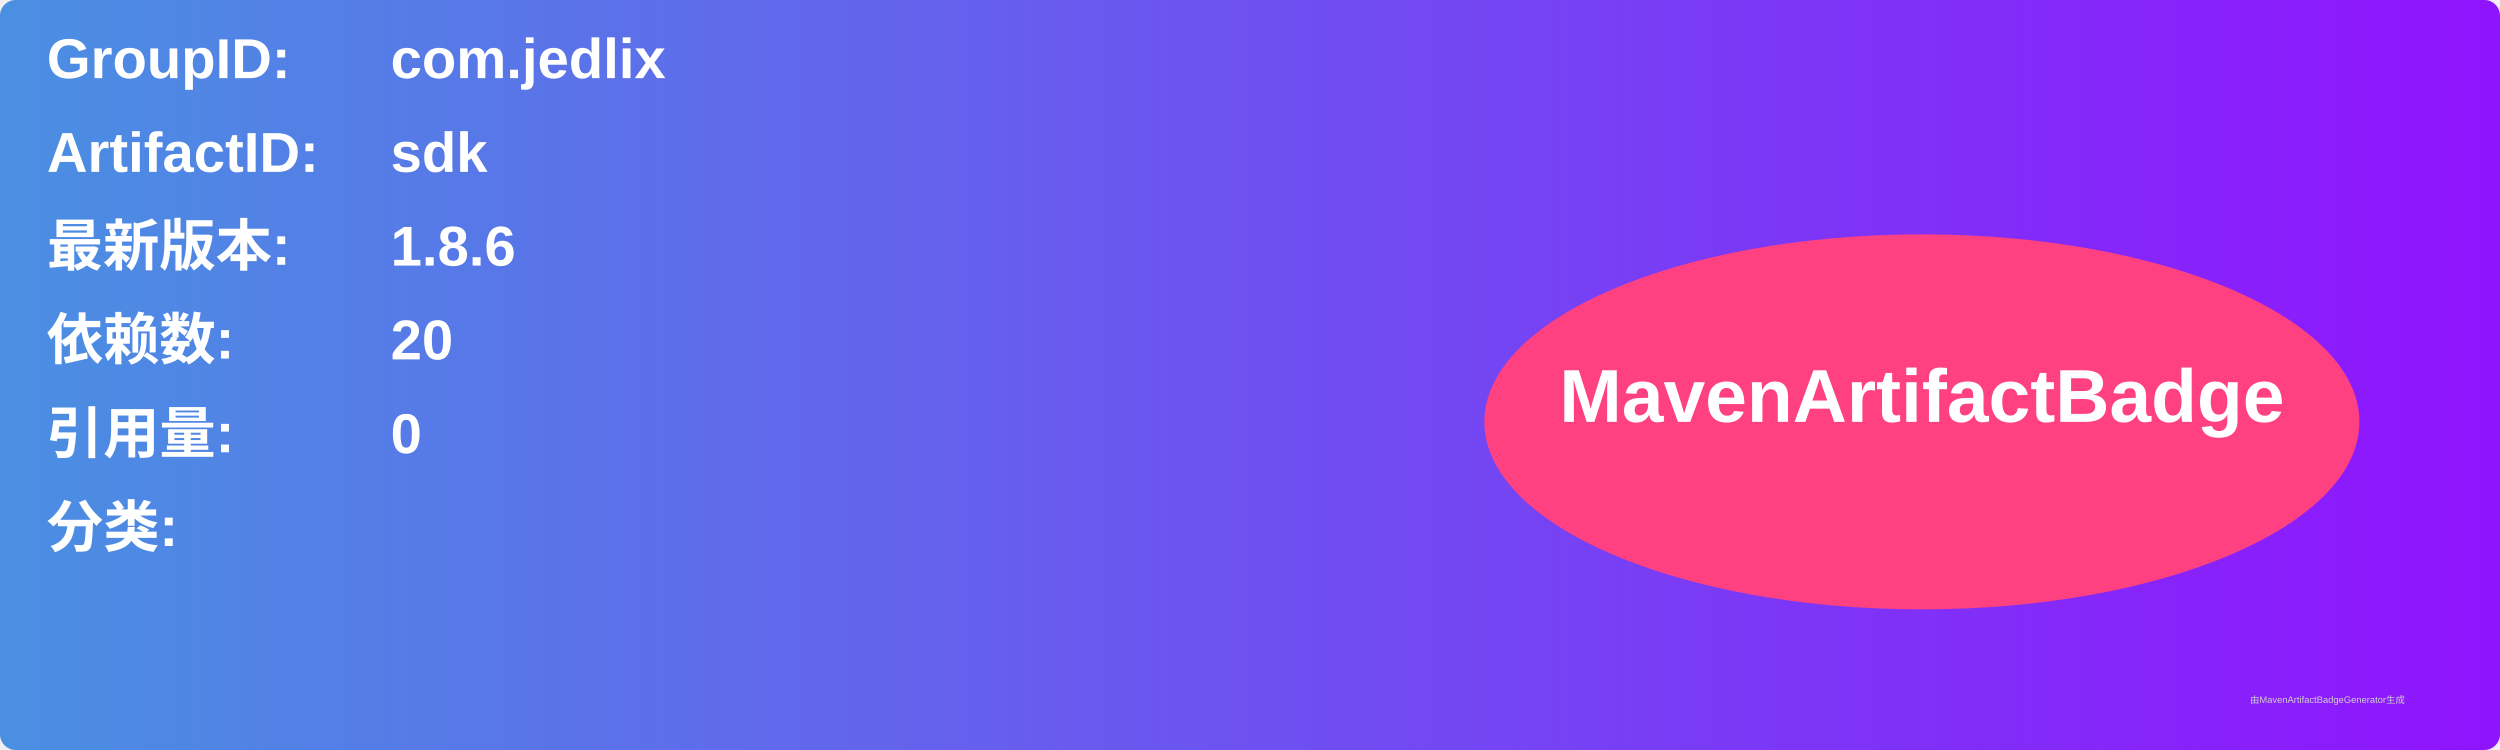
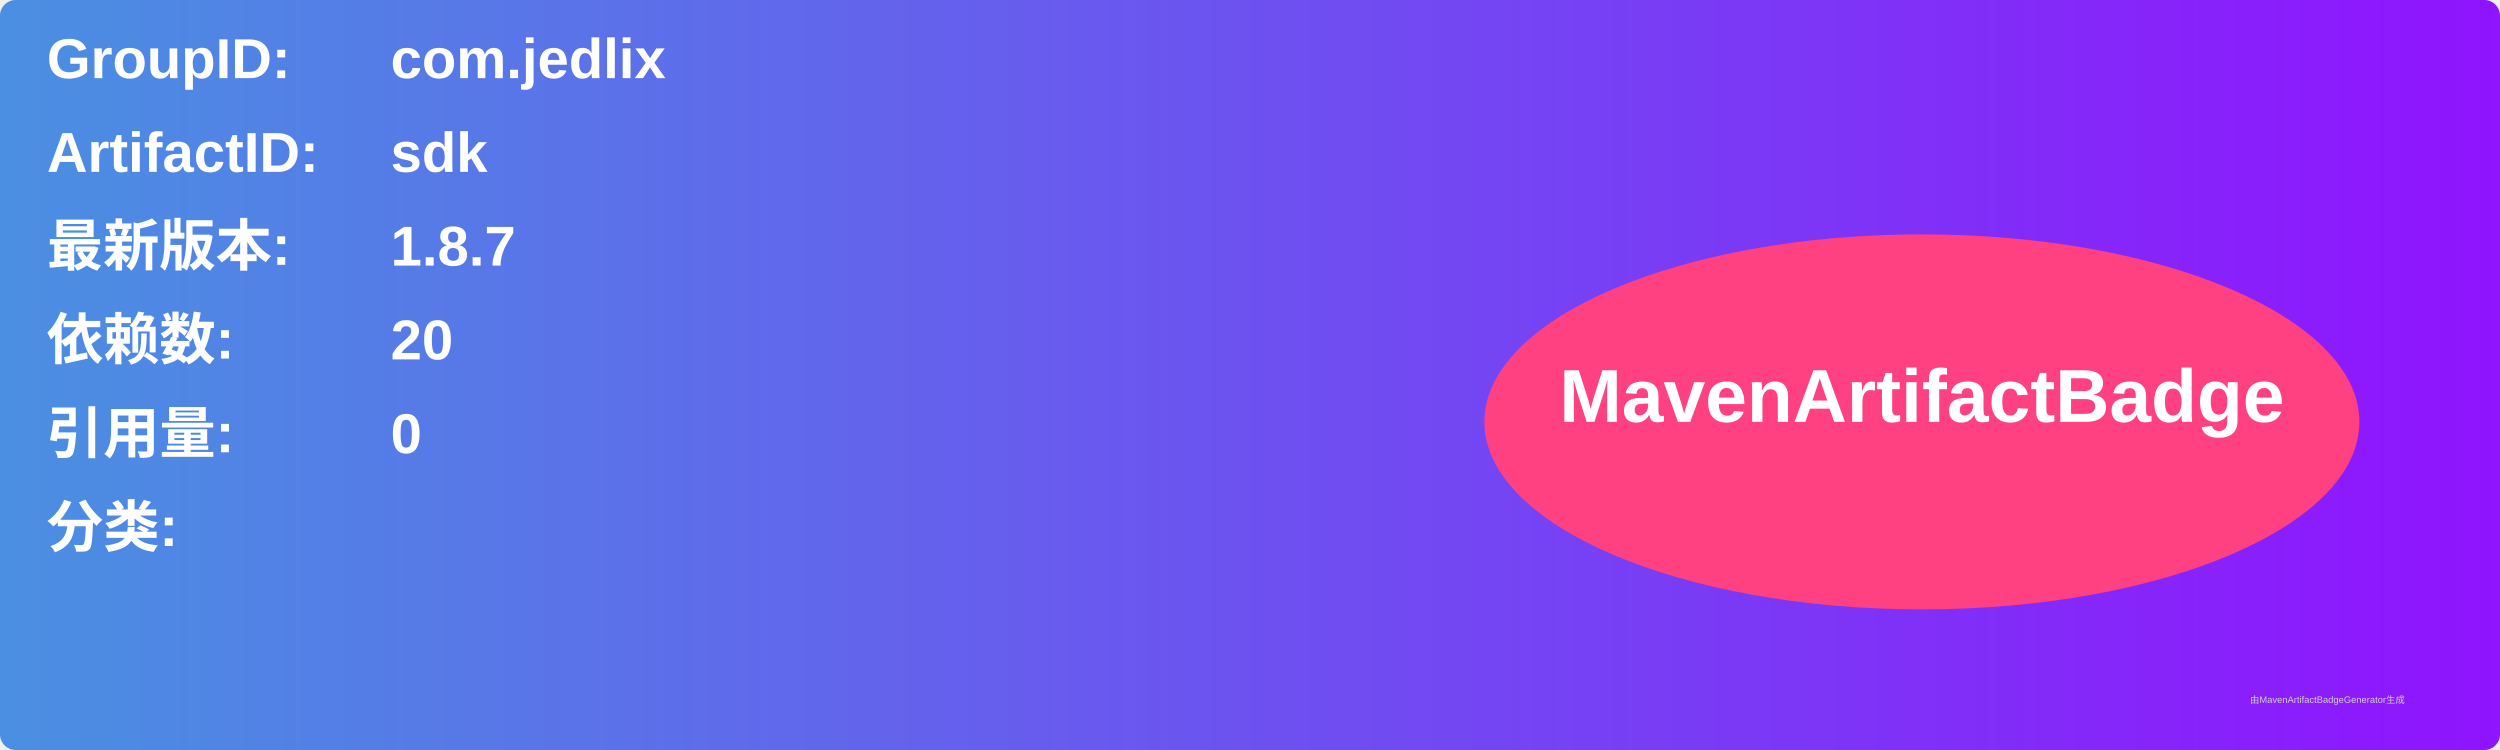
<svg xmlns="http://www.w3.org/2000/svg" width="800" height="240" viewBox="0 0 800 240">
  <linearGradient id="grad" x1="0%" y1="0%" x2="100%" y2="0%">
    <stop offset="0%" stop-color="#4a90e2" />
    <stop offset="100%" stop-color="#9013fe" />
  </linearGradient>
  <rect width="100%" height="100%" rx="5" ry="5" fill="url(#grad)" />
  <g transform="translate(15, 15)">
    <text x="0" y="10" font-family="Arial" font-size="18" fill="white" font-weight="bold" width="260">GroupID:</text>
    <text x="110" y="10" font-family="Arial" font-size="18" fill="white" font-weight="bold" width="460">com.jedlix</text>
    <text x="0" y="40" font-family="Arial" font-size="18" fill="white" font-weight="bold" width="260">ArtifactID:</text>
    <text x="110" y="40" font-family="Arial" font-size="18" fill="white" font-weight="bold" width="460">sdk</text>
    <text x="0" y="70" font-family="Arial" font-size="18" fill="white" font-weight="bold">最新版本:</text>
    <text x="110" y="70" font-family="Arial" font-size="18" fill="white" font-weight="bold">
-       <tspan font-weight="bold">1.8.6</tspan>
+       <tspan font-weight="bold">1.8.7</tspan>
    </text>
    <text x="0" y="100" font-family="Arial" font-size="18" fill="white" font-weight="bold">依赖数: </text>
    <text x="110" y="100" font-family="Arial" font-size="18" fill="white">
      <tspan font-weight="bold">20</tspan>
    </text>
    <text x="0" y="130" font-family="Arial" font-size="18" fill="white" font-weight="bold">引用量: </text>
    <text x="110" y="130" font-family="Arial" font-size="18" fill="white">
      <tspan font-weight="bold">0</tspan>
    </text>
    <text x="0" y="160" font-family="Arial" font-size="18" fill="white" font-weight="bold">分类:</text>
    <text x="10" y="190" font-family="Arial" font-size="10" fill="white">
      <tspan font-weight="bold" />
    </text>
    <ellipse cx="600" cy="120" rx="140" ry="60" fill="#ff4081" />
    <text x="600" y="120" text-anchor="middle" font-family="Arial" font-size="24" fill="white" font-weight="bold">MavenArtifactBadge</text>
  </g>
  <text x="720" y="225" font-family="Arial" font-size="3" fill="#d0d0d0">由MavenArtifactBadgeGenerator生成</text>
</svg>
